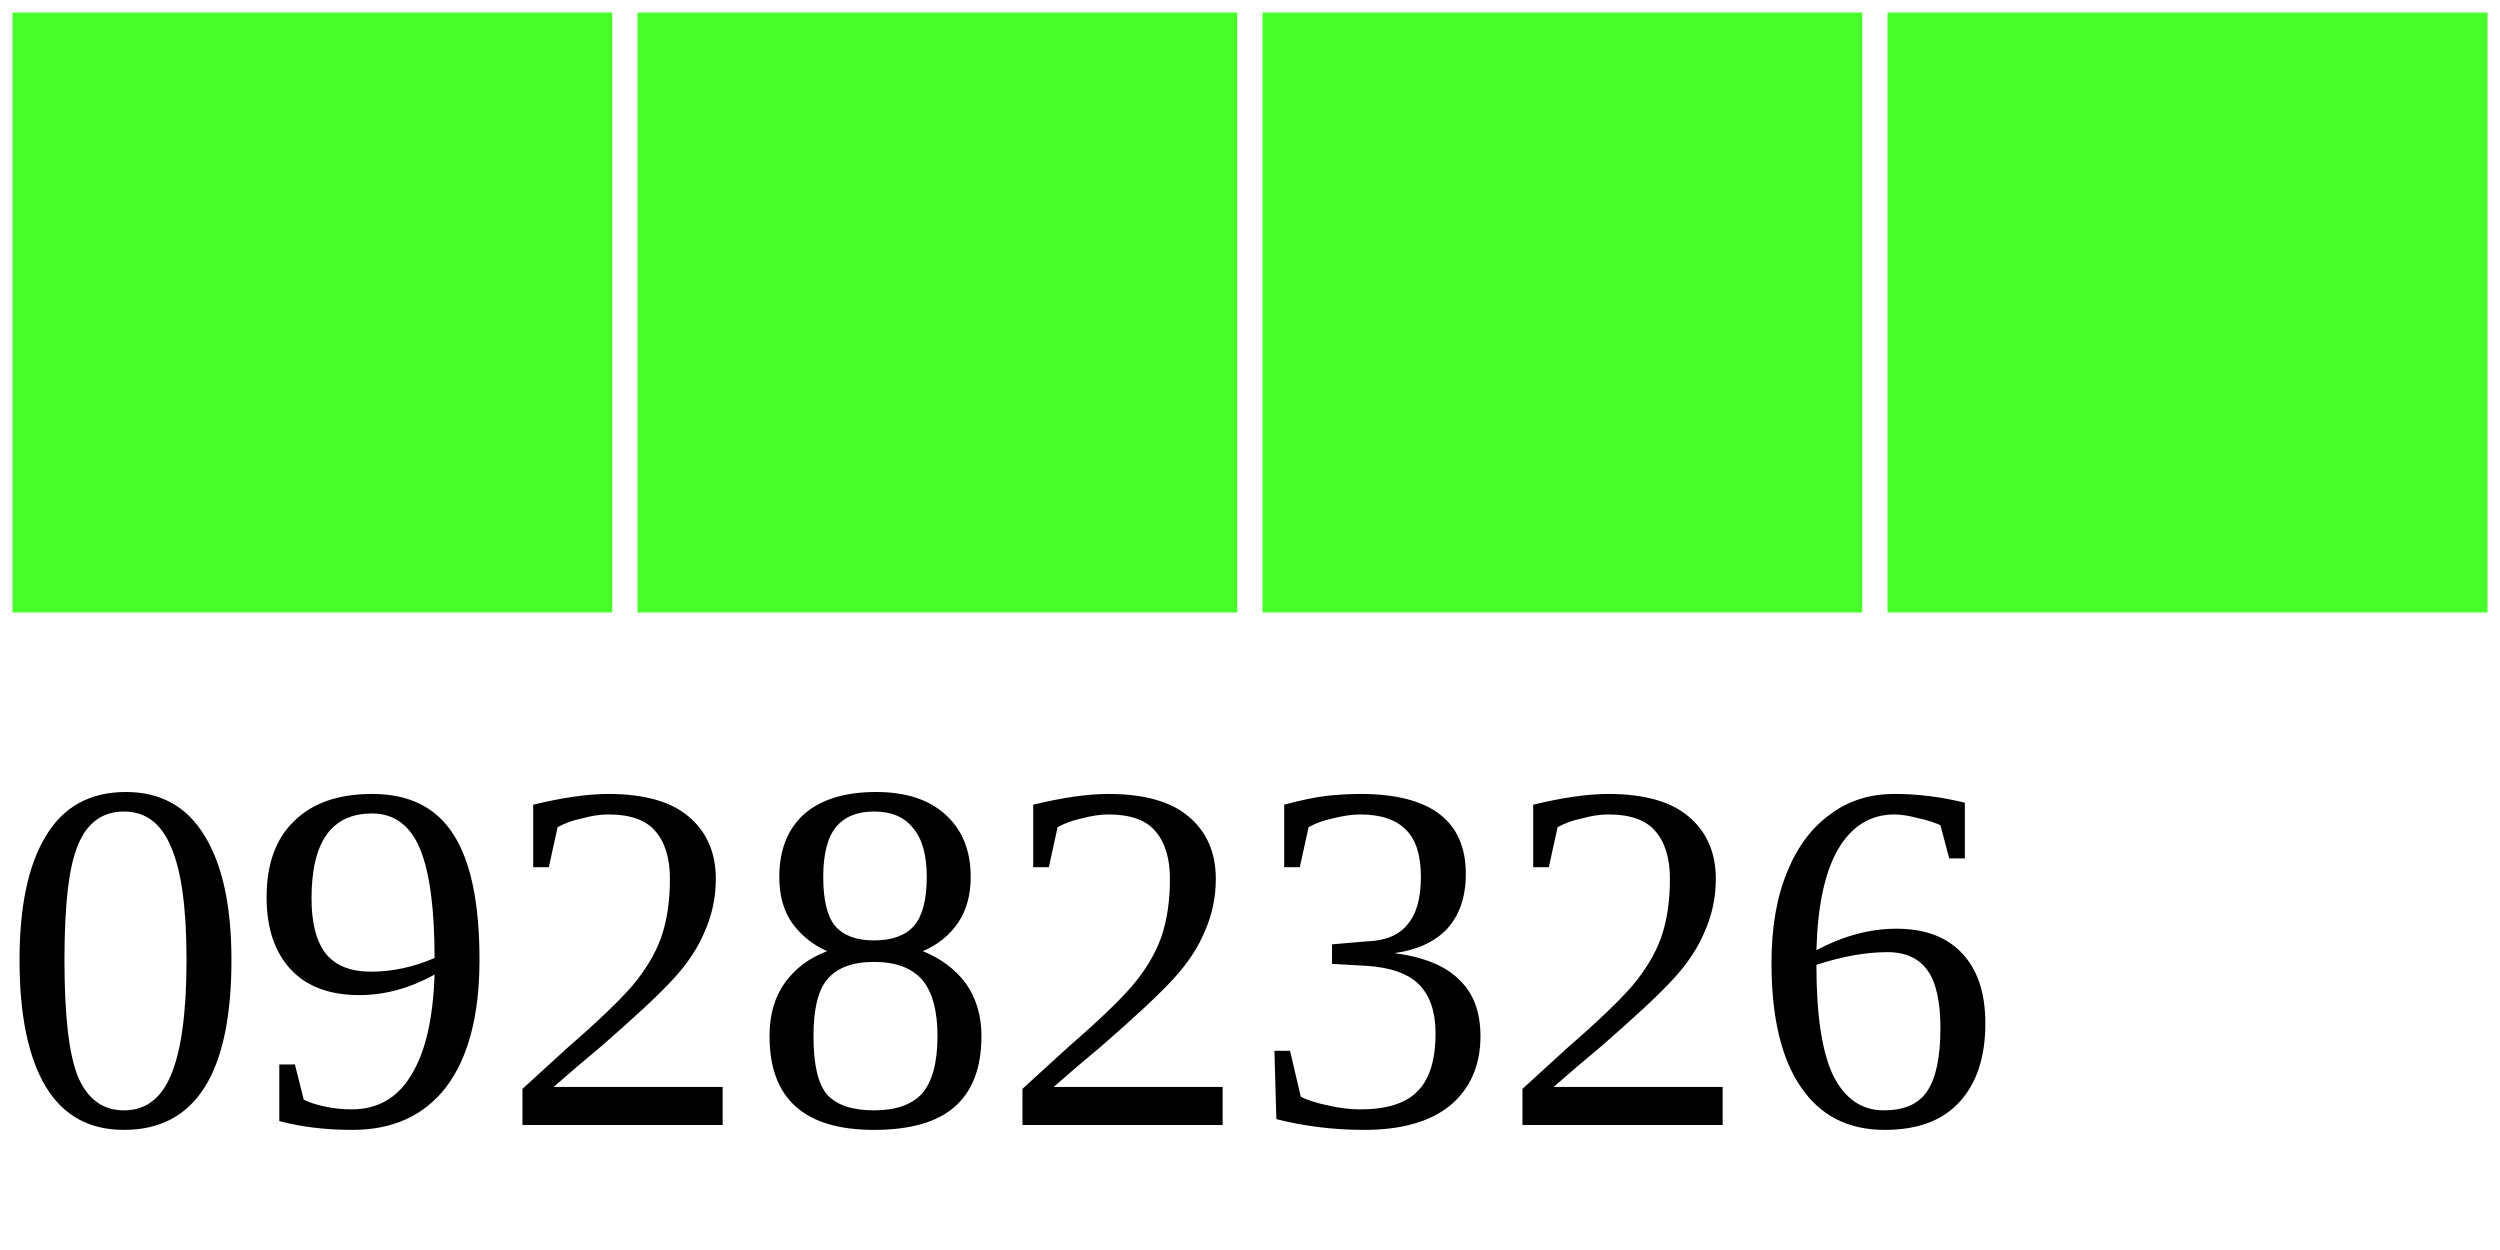
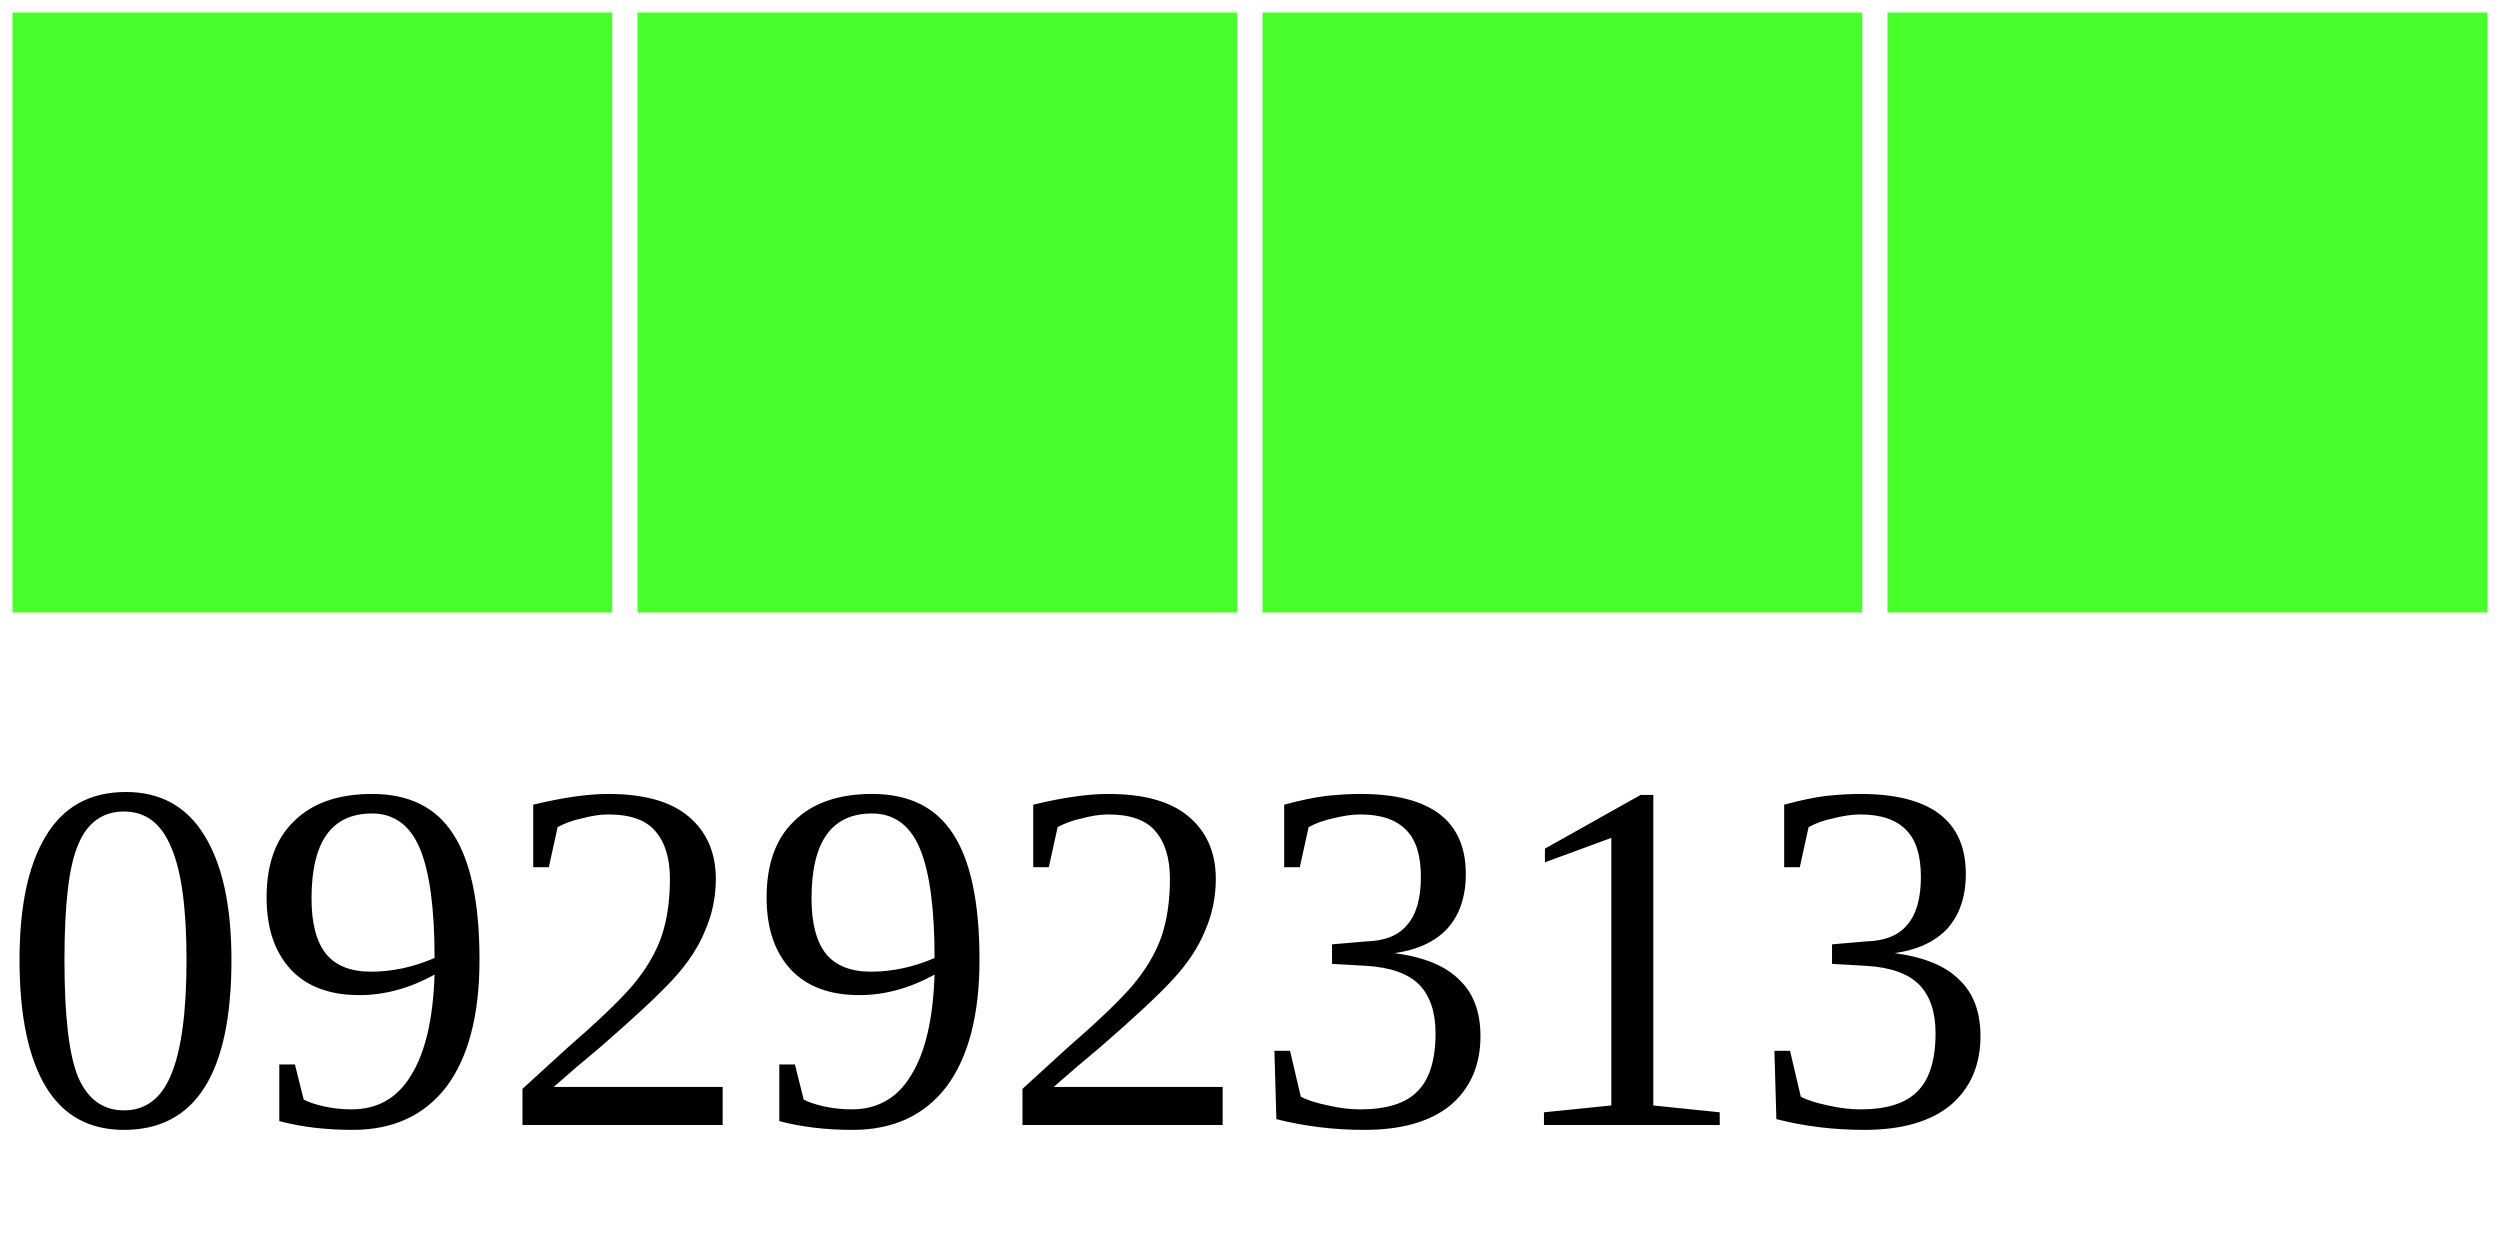
<svg xmlns="http://www.w3.org/2000/svg" width="40" height="20">
  <g>
    <rect width="10" height="10" style="fill:#48FF2C;stroke-width:0.4;stroke:rgb(255,255,255)" x="0" />
    <rect width="10" height="10" style="fill:#48FF2C;stroke-width:0.4;stroke:rgb(255,255,255)" x="10" />
    <rect width="10" height="10" style="fill:#48FF2C;stroke-width:0.4;stroke:rgb(255,255,255)" x="20" />
    <rect width="10" height="10" style="fill:#48FF2C;stroke-width:0.4;stroke:rgb(255,255,255)" x="30" />
-     <text x="0" y="18" fill="black" font-size="8">09282326</text>
+     <text x="0" y="18" fill="black" font-size="8">09292313</text>
  </g>
</svg>
